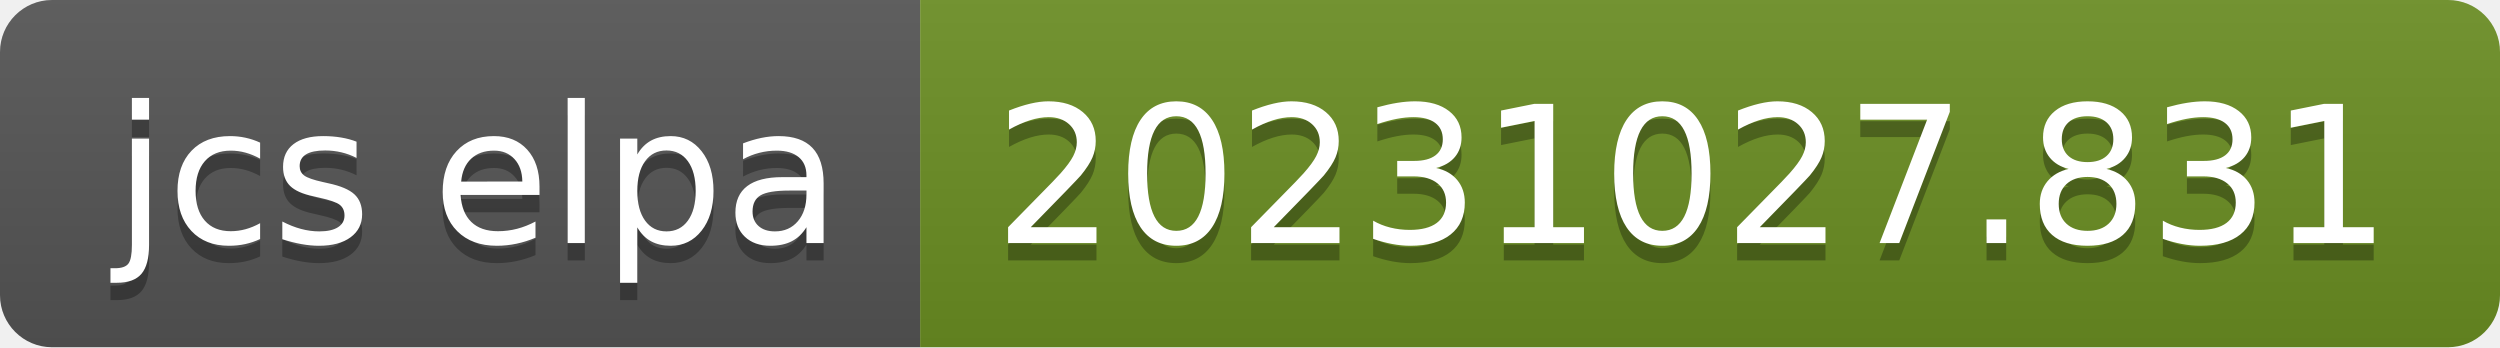
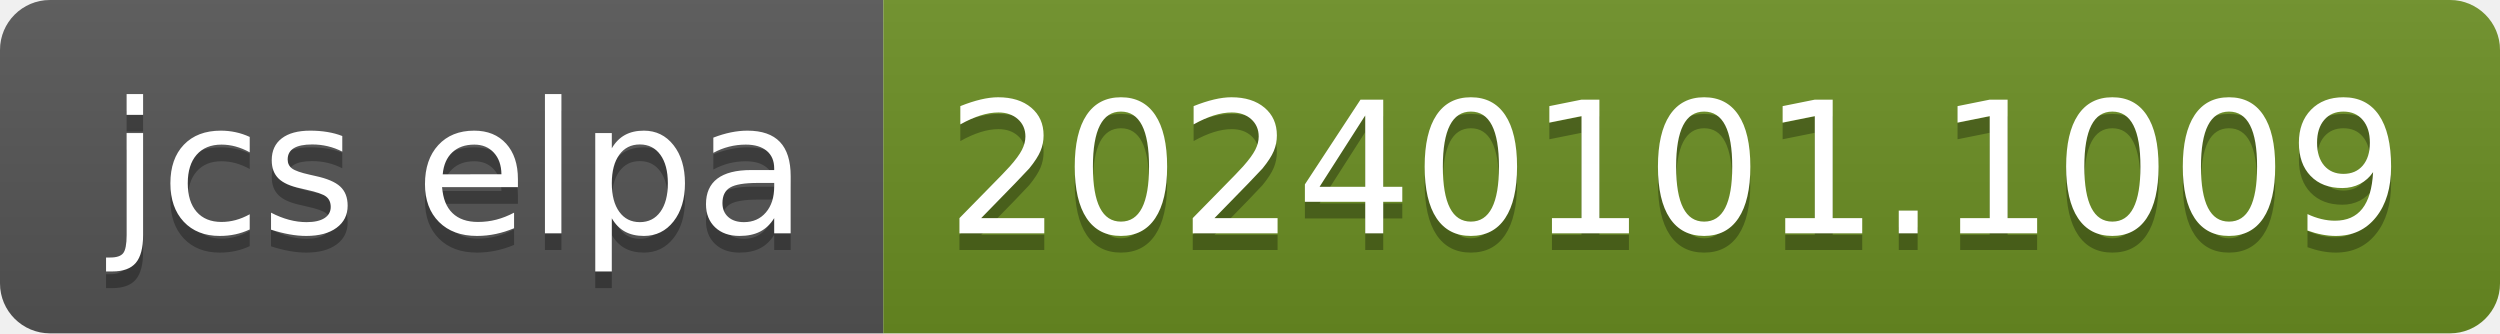
- <svg xmlns="http://www.w3.org/2000/svg" width="144" height="20" role="img" aria-label="jcs elpa: 20231027.831">
+ <svg xmlns="http://www.w3.org/2000/svg" width="150" height="20" role="img" aria-label="jcs elpa: 20240101.1009">
  <linearGradient id="s" x2="0" y2="100%">
    <stop offset="0" stop-color="#bbb" stop-opacity=".1" />
    <stop offset="1" stop-opacity=".1" />
  </linearGradient>
  <clipPath id="r">
-     <rect width="144" height="20" rx="3" fill="#fff" />
+     <rect width="150" height="20" rx="3" fill="#fff" />
  </clipPath>
  <g clip-path="url(#r)">
    <rect width="53" height="20" fill="#555" />
-     <rect x="53" width="91" height="20" fill="#6b8e23" />
-     <rect width="144" height="20" fill="url(#s)" />
+     <rect x="53" width="97" height="20" fill="#6b8e23" />
+     <rect width="150" height="20" fill="url(#s)" />
  </g>
  <g fill="#fff" text-anchor="middle" font-family="Verdana,Geneva,DejaVu Sans,sans-serif" text-rendering="geometricPrecision" font-size="110">
    <text aria-hidden="true" x="275" y="150" fill="#010101" fill-opacity=".3" transform="scale(.1)" textLength="430">jcs elpa</text>
    <text x="275" y="140" transform="scale(.1)" fill="#fff" textLength="430">jcs elpa</text>
-     <text aria-hidden="true" x="975" y="150" fill="#010101" fill-opacity=".3" transform="scale(.1)" textLength="810">20231027.831</text>
-     <text x="975" y="140" transform="scale(.1)" fill="#fff" textLength="810">20231027.831</text>
+     <text aria-hidden="true" x="1005" y="150" fill="#010101" fill-opacity=".3" transform="scale(.1)" textLength="870">20240101.1009</text>
+     <text x="1005" y="140" transform="scale(.1)" fill="#fff" textLength="870">20240101.1009</text>
  </g>
</svg>
